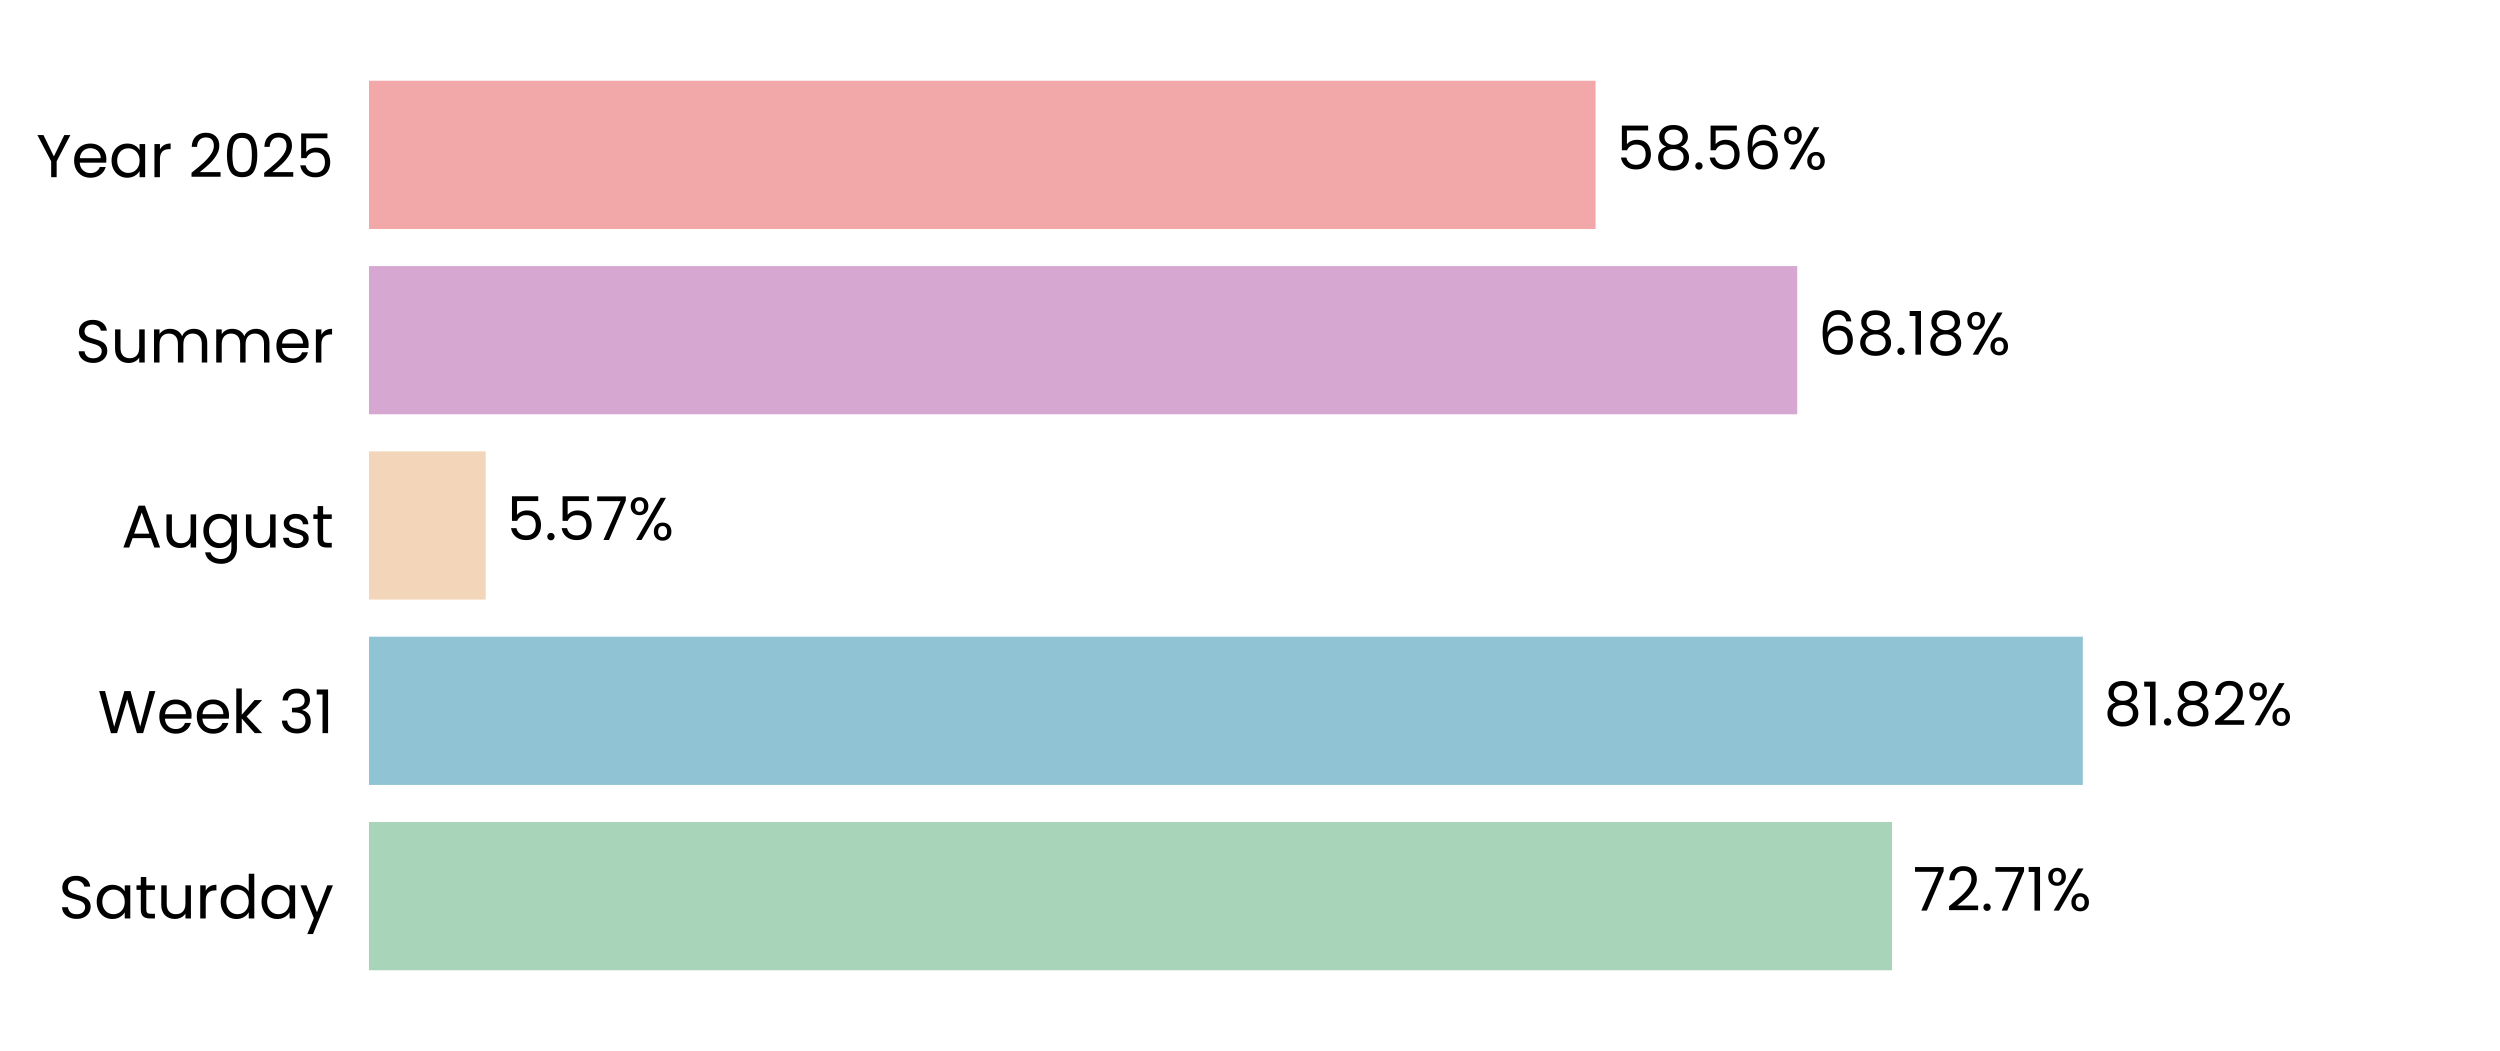
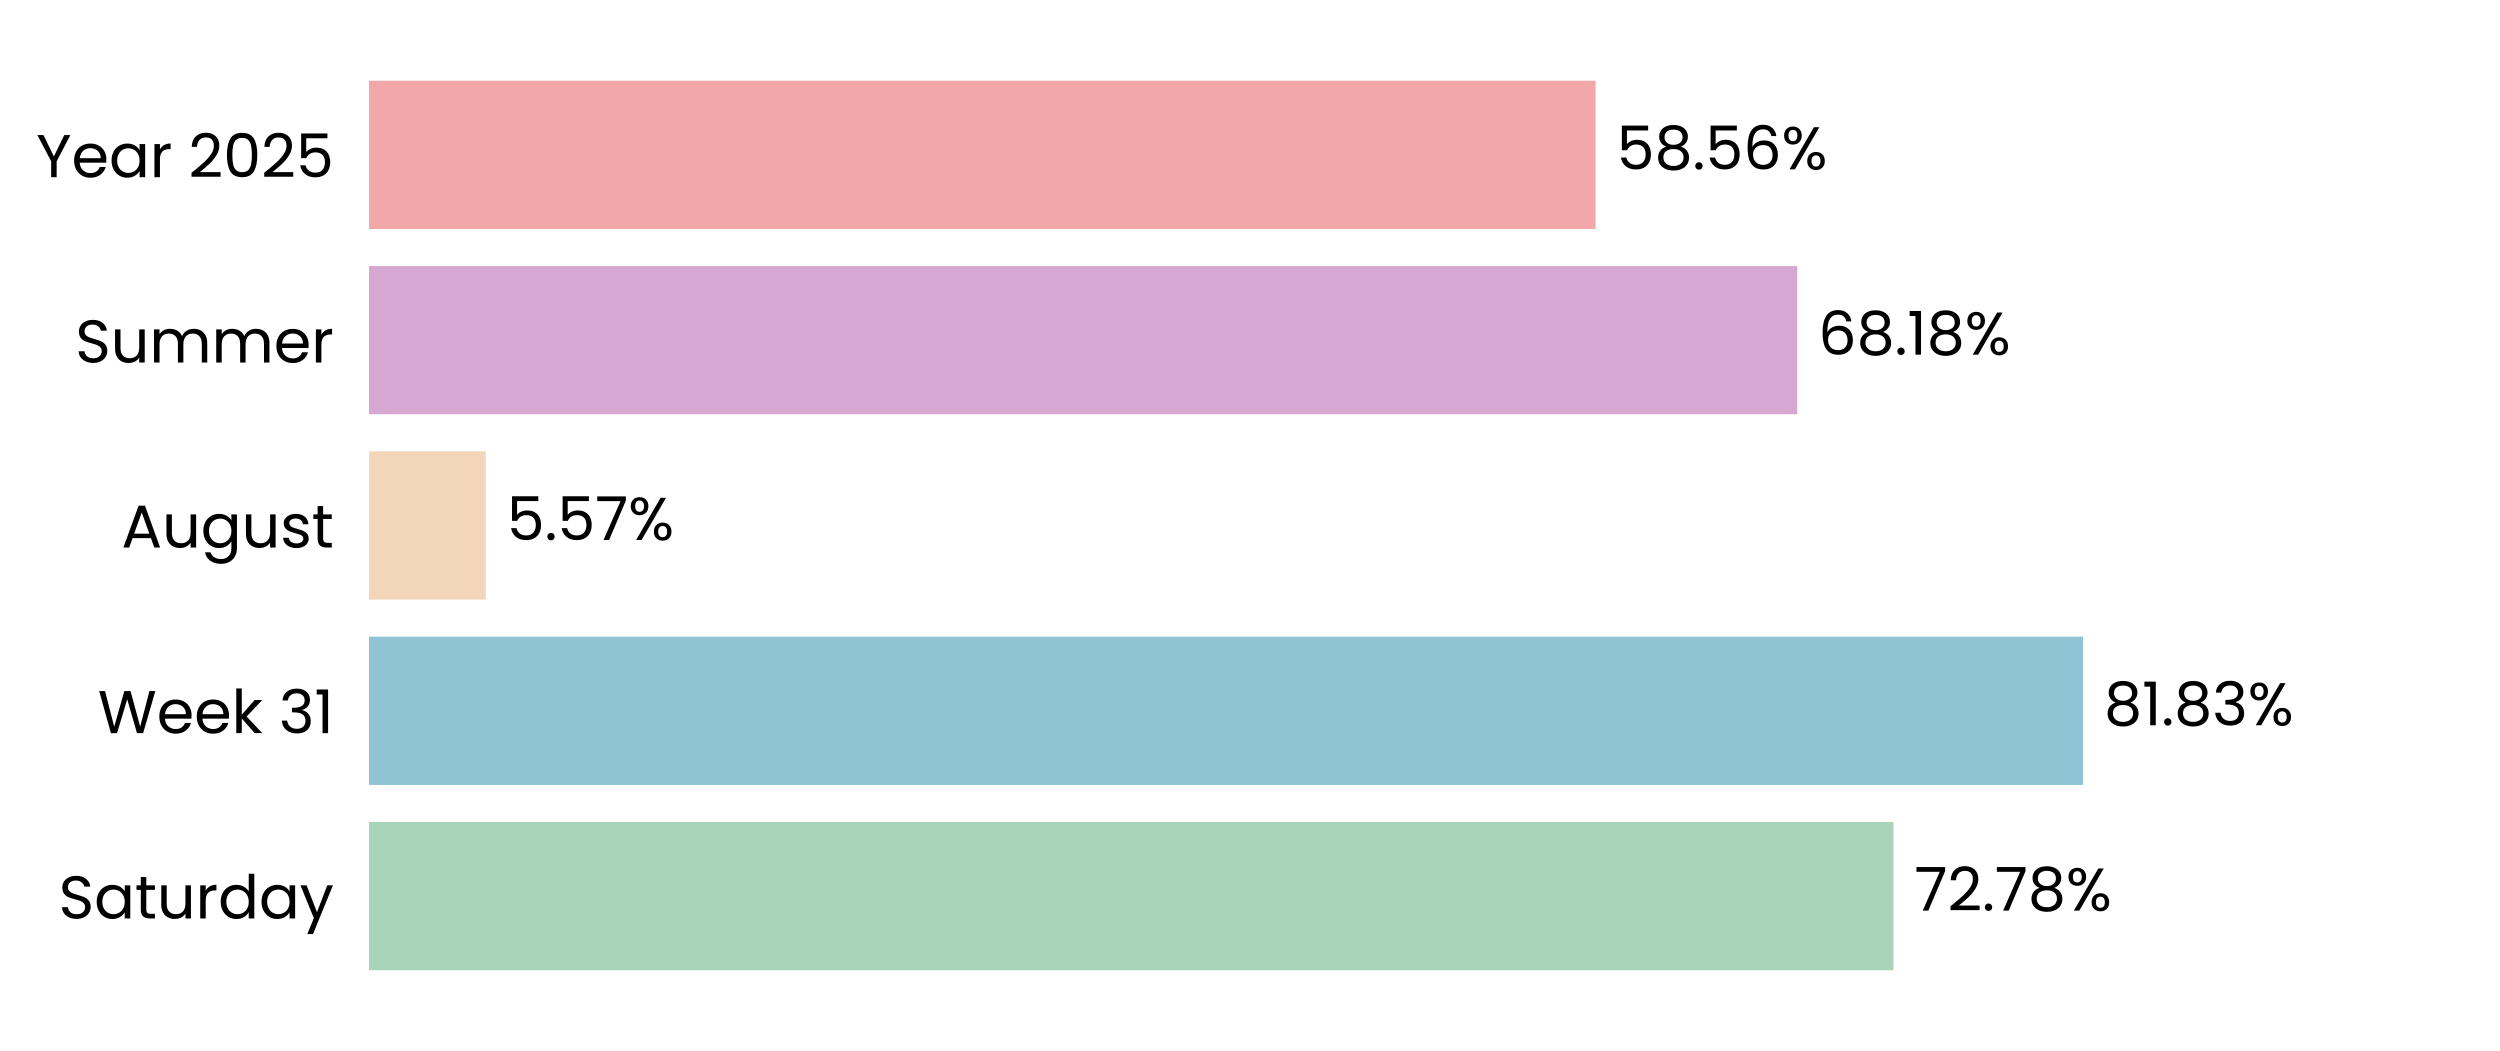
<svg xmlns="http://www.w3.org/2000/svg" xmlns:xlink="http://www.w3.org/1999/xlink" width="496.691pt" height="208.8pt" viewBox="0 0 496.691 208.8" version="1.1">
  <defs>
    <style type="text/css">*{stroke-linejoin: round; stroke-linecap: butt}</style>
  </defs>
  <g id="figure_1">
    <g id="patch_1">
      <path d="M 0 208.8  L 496.691 208.8  L 496.691 0  L 0 0  L 0 208.8  z " style="fill: none" />
    </g>
    <g id="axes_1">
      <g id="patch_2">
        <path d="M 73.311 201.6  L 489.491 201.6  L 489.491 7.2  L 73.311 7.2  L 73.311 201.6  z " style="fill: none" />
      </g>
      <g id="patch_3">
-         <path d="M 73.311 192.764  L 375.909 192.764  L 375.909 163.309  L 73.311 163.309  z " clip-path="url(#p1d289164b3)" style="fill: #a8d5ba" />
+         <path d="M 73.311 192.764  L 376.198 192.764  L 376.198 163.309  L 73.311 163.309  z " clip-path="url(#pb7dfa780d1)" style="fill: #a8d5ba" />
      </g>
      <g id="patch_4">
-         <path d="M 73.311 155.945  L 413.811 155.945  L 413.811 126.491  L 73.311 126.491  z " clip-path="url(#p1d289164b3)" style="fill: #90c3d4" />
+         <path d="M 73.311 155.945  L 413.852 155.945  L 413.852 126.491  L 73.311 126.491  z " clip-path="url(#pb7dfa780d1)" style="fill: #90c3d4" />
      </g>
      <g id="patch_5">
-         <path d="M 73.311 119.127  L 96.498 119.127  L 96.498 89.673  L 73.311 89.673  z " clip-path="url(#p1d289164b3)" style="fill: #f3d6ba" />
+         <path d="M 73.311 119.127  L 96.507 119.127  L 96.507 89.673  L 73.311 89.673  z " clip-path="url(#pb7dfa780d1)" style="fill: #f3d6ba" />
      </g>
      <g id="patch_6">
-         <path d="M 73.311 82.309  L 357.069 82.309  L 357.069 52.855  L 73.311 52.855  z " clip-path="url(#p1d289164b3)" style="fill: #d6a8d1" />
+         <path d="M 73.311 82.309  L 357.073 82.309  L 357.073 52.855  L 73.311 52.855  z " clip-path="url(#pb7dfa780d1)" style="fill: #d6a8d1" />
      </g>
      <g id="patch_7">
-         <path d="M 73.311 45.491  L 317.007 45.491  L 317.007 16.036  L 73.311 16.036  z " clip-path="url(#p1d289164b3)" style="fill: #f2a8a8" />
+         <path d="M 73.311 45.491  L 317.008 45.491  L 317.008 16.036  L 73.311 16.036  z " clip-path="url(#pb7dfa780d1)" style="fill: #f2a8a8" />
      </g>
      <g id="matplotlib.axis_1">
        <g id="ytick_1">
          <g id="text_1">
            <g transform="translate(11.65312 182.4764) scale(0.12 -0.12)">
              <defs>
                <path id="Poppins-Regular-53" d="M 1907 -45  Q 1466 -45 1117 112  Q 768 269 569 547  Q 371 826 365 1190  L 986 1190  Q 1018 877 1245 662  Q 1472 448 1907 448  Q 2323 448 2563 656  Q 2803 864 2803 1190  Q 2803 1446 2662 1606  Q 2522 1766 2310 1849  Q 2099 1933 1741 2029  Q 1299 2144 1033 2259  Q 768 2374 579 2620  Q 390 2867 390 3283  Q 390 3648 576 3929  Q 762 4211 1098 4364  Q 1434 4518 1869 4518  Q 2496 4518 2896 4204  Q 3296 3891 3347 3373  L 2707 3373  Q 2675 3629 2438 3824  Q 2202 4019 1811 4019  Q 1446 4019 1216 3830  Q 986 3642 986 3302  Q 986 3059 1123 2905  Q 1261 2752 1462 2672  Q 1664 2592 2029 2490  Q 2470 2368 2739 2249  Q 3008 2131 3200 1884  Q 3392 1638 3392 1216  Q 3392 890 3219 602  Q 3046 314 2707 134  Q 2368 -45 1907 -45  z " transform="scale(0.015625)" />
                <path id="Poppins-Regular-61" d="M 275 1766  Q 275 2304 492 2710  Q 710 3117 1091 3341  Q 1472 3565 1939 3565  Q 2400 3565 2739 3366  Q 3078 3168 3245 2867  L 3245 3507  L 3834 3507  L 3834 0  L 3245 0  L 3245 653  Q 3072 346 2729 144  Q 2387 -58 1933 -58  Q 1466 -58 1088 172  Q 710 403 492 819  Q 275 1235 275 1766  z M 3245 1760  Q 3245 2157 3085 2451  Q 2925 2746 2653 2902  Q 2381 3059 2054 3059  Q 1728 3059 1459 2905  Q 1190 2752 1030 2457  Q 870 2163 870 1766  Q 870 1363 1030 1065  Q 1190 768 1459 611  Q 1728 454 2054 454  Q 2381 454 2653 611  Q 2925 768 3085 1065  Q 3245 1363 3245 1760  z " transform="scale(0.015625)" />
                <path id="Poppins-Regular-74" d="M 1203 3027  L 1203 960  Q 1203 704 1312 598  Q 1421 493 1690 493  L 2118 493  L 2118 0  L 1594 0  Q 1107 0 864 224  Q 621 448 621 960  L 621 3027  L 166 3027  L 166 3507  L 621 3507  L 621 4390  L 1203 4390  L 1203 3507  L 2118 3507  L 2118 3027  L 1203 3027  z " transform="scale(0.015625)" />
                <path id="Poppins-Regular-75" d="M 3603 3507  L 3603 0  L 3021 0  L 3021 518  Q 2854 250 2556 99  Q 2259 -51 1901 -51  Q 1491 -51 1164 118  Q 838 288 649 627  Q 461 966 461 1453  L 461 3507  L 1037 3507  L 1037 1530  Q 1037 1011 1299 732  Q 1562 454 2016 454  Q 2483 454 2752 742  Q 3021 1030 3021 1581  L 3021 3507  L 3603 3507  z " transform="scale(0.015625)" />
                <path id="Poppins-Regular-72" d="M 1075 2938  Q 1229 3238 1513 3404  Q 1798 3571 2208 3571  L 2208 2970  L 2054 2970  Q 1075 2970 1075 1907  L 1075 0  L 493 0  L 493 3507  L 1075 3507  L 1075 2938  z " transform="scale(0.015625)" />
                <path id="Poppins-Regular-64" d="M 275 1766  Q 275 2304 492 2710  Q 710 3117 1091 3341  Q 1472 3565 1946 3565  Q 2355 3565 2707 3376  Q 3059 3187 3245 2880  L 3245 4736  L 3834 4736  L 3834 0  L 3245 0  L 3245 659  Q 3072 346 2733 144  Q 2394 -58 1939 -58  Q 1472 -58 1091 172  Q 710 403 492 819  Q 275 1235 275 1766  z M 3245 1760  Q 3245 2157 3085 2451  Q 2925 2746 2653 2902  Q 2381 3059 2054 3059  Q 1728 3059 1459 2905  Q 1190 2752 1030 2457  Q 870 2163 870 1766  Q 870 1363 1030 1065  Q 1190 768 1459 611  Q 1728 454 2054 454  Q 2381 454 2653 611  Q 2925 768 3085 1065  Q 3245 1363 3245 1760  z " transform="scale(0.015625)" />
                <path id="Poppins-Regular-79" d="M 3514 3507  L 1402 -1651  L 800 -1651  L 1491 38  L 77 3507  L 723 3507  L 1824 666  L 2912 3507  L 3514 3507  z " transform="scale(0.015625)" />
              </defs>
              <use xlink:href="#Poppins-Regular-53" />
              <use xlink:href="#Poppins-Regular-61" transform="translate(58.7 0)" />
              <use xlink:href="#Poppins-Regular-74" transform="translate(126.3 0)" />
              <use xlink:href="#Poppins-Regular-75" transform="translate(162.7 0)" />
              <use xlink:href="#Poppins-Regular-72" transform="translate(226.7 0)" />
              <use xlink:href="#Poppins-Regular-64" transform="translate(264 0)" />
              <use xlink:href="#Poppins-Regular-61" transform="translate(331.5999 0)" />
              <use xlink:href="#Poppins-Regular-79" transform="translate(399.1999 0)" />
            </g>
          </g>
        </g>
        <g id="ytick_2">
          <g id="text_2">
            <g transform="translate(19.42687 145.6582) scale(0.12 -0.12)">
              <defs>
                <path id="Poppins-Regular-57" d="M 6099 4461  L 4806 0  L 4154 0  L 3117 3590  L 2042 0  L 1395 -6  L 147 4461  L 768 4461  L 1741 678  L 2816 4461  L 3469 4461  L 4493 691  L 5472 4461  L 6099 4461  z " transform="scale(0.015625)" />
                <path id="Poppins-Regular-65" d="M 3693 1888  Q 3693 1722 3674 1536  L 870 1536  Q 902 1018 1225 726  Q 1549 435 2010 435  Q 2387 435 2640 611  Q 2893 787 2995 1082  L 3622 1082  Q 3482 576 3059 259  Q 2637 -58 2010 -58  Q 1510 -58 1116 166  Q 723 390 499 803  Q 275 1216 275 1760  Q 275 2304 492 2713  Q 710 3123 1104 3344  Q 1498 3565 2010 3565  Q 2509 3565 2893 3347  Q 3277 3130 3485 2749  Q 3693 2368 3693 1888  z M 3091 2010  Q 3091 2342 2944 2582  Q 2797 2822 2544 2947  Q 2291 3072 1984 3072  Q 1542 3072 1232 2790  Q 922 2509 877 2010  L 3091 2010  z " transform="scale(0.015625)" />
                <path id="Poppins-Regular-6b" d="M 2451 0  L 1075 1549  L 1075 0  L 493 0  L 493 4736  L 1075 4736  L 1075 1952  L 2426 3507  L 3238 3507  L 1587 1760  L 3245 0  L 2451 0  z " transform="scale(0.015625)" />
                <path id="Poppins-Regular-20" transform="scale(0.015625)" />
                <path id="Poppins-Regular-33" d="M 384 3462  Q 429 4051 838 4384  Q 1248 4717 1901 4717  Q 2336 4717 2653 4560  Q 2970 4403 3133 4134  Q 3296 3866 3296 3526  Q 3296 3130 3069 2842  Q 2842 2554 2477 2470  L 2477 2438  Q 2893 2336 3136 2035  Q 3379 1734 3379 1248  Q 3379 883 3212 592  Q 3046 301 2713 134  Q 2381 -32 1914 -32  Q 1235 -32 800 323  Q 365 678 314 1331  L 877 1331  Q 922 947 1190 704  Q 1459 461 1907 461  Q 2355 461 2588 694  Q 2822 928 2822 1299  Q 2822 1779 2502 1990  Q 2182 2202 1536 2202  L 1389 2202  L 1389 2688  L 1542 2688  Q 2131 2694 2432 2883  Q 2733 3072 2733 3469  Q 2733 3808 2512 4013  Q 2291 4218 1882 4218  Q 1485 4218 1241 4013  Q 998 3808 954 3462  L 384 3462  z " transform="scale(0.015625)" />
                <path id="Poppins-Regular-31" d="M 243 4096  L 243 4627  L 1446 4627  L 1446 0  L 858 0  L 858 4096  L 243 4096  z " transform="scale(0.015625)" />
              </defs>
              <use xlink:href="#Poppins-Regular-57" />
              <use xlink:href="#Poppins-Regular-65" transform="translate(97.59999 0)" />
              <use xlink:href="#Poppins-Regular-65" transform="translate(159.6 0)" />
              <use xlink:href="#Poppins-Regular-6b" transform="translate(221.6 0)" />
              <use xlink:href="#Poppins-Regular-20" transform="translate(273.0999 0)" />
              <use xlink:href="#Poppins-Regular-33" transform="translate(299.7999 0)" />
              <use xlink:href="#Poppins-Regular-31" transform="translate(358.6999 0)" />
            </g>
          </g>
        </g>
        <g id="ytick_3">
          <g id="text_3">
            <g transform="translate(24.11812 108.78) scale(0.12 -0.12)">
              <defs>
                <path id="Poppins-Regular-41" d="M 3130 992  L 1184 992  L 826 0  L 211 0  L 1824 4435  L 2496 4435  L 4102 0  L 3488 0  L 3130 992  z M 2963 1466  L 2157 3718  L 1350 1466  L 2963 1466  z " transform="scale(0.015625)" />
                <path id="Poppins-Regular-67" d="M 1939 3565  Q 2394 3565 2736 3366  Q 3078 3168 3245 2867  L 3245 3507  L 3834 3507  L 3834 -77  Q 3834 -557 3629 -931  Q 3424 -1306 3043 -1517  Q 2662 -1728 2157 -1728  Q 1466 -1728 1005 -1401  Q 544 -1075 461 -512  L 1037 -512  Q 1133 -832 1433 -1027  Q 1734 -1222 2157 -1222  Q 2637 -1222 2941 -921  Q 3245 -621 3245 -77  L 3245 659  Q 3072 352 2733 147  Q 2394 -58 1939 -58  Q 1472 -58 1091 172  Q 710 403 492 819  Q 275 1235 275 1766  Q 275 2304 492 2710  Q 710 3117 1091 3341  Q 1472 3565 1939 3565  z M 3245 1760  Q 3245 2157 3085 2451  Q 2925 2746 2653 2902  Q 2381 3059 2054 3059  Q 1728 3059 1459 2905  Q 1190 2752 1030 2457  Q 870 2163 870 1766  Q 870 1363 1030 1065  Q 1190 768 1459 611  Q 1728 454 2054 454  Q 2381 454 2653 611  Q 2925 768 3085 1065  Q 3245 1363 3245 1760  z " transform="scale(0.015625)" />
                <path id="Poppins-Regular-73" d="M 1734 -58  Q 1331 -58 1011 80  Q 691 218 505 464  Q 320 710 301 1030  L 902 1030  Q 928 768 1149 601  Q 1370 435 1728 435  Q 2061 435 2253 582  Q 2445 730 2445 954  Q 2445 1184 2240 1296  Q 2035 1408 1606 1517  Q 1216 1619 969 1724  Q 723 1830 547 2038  Q 371 2246 371 2586  Q 371 2854 531 3078  Q 691 3302 985 3433  Q 1280 3565 1658 3565  Q 2240 3565 2598 3270  Q 2957 2976 2982 2464  L 2400 2464  Q 2381 2739 2179 2905  Q 1978 3072 1638 3072  Q 1325 3072 1139 2937  Q 954 2803 954 2586  Q 954 2413 1066 2301  Q 1178 2189 1347 2121  Q 1517 2054 1818 1971  Q 2195 1869 2432 1769  Q 2669 1670 2838 1472  Q 3008 1274 3014 954  Q 3014 666 2854 435  Q 2694 205 2403 73  Q 2112 -58 1734 -58  z " transform="scale(0.015625)" />
              </defs>
              <use xlink:href="#Poppins-Regular-41" />
              <use xlink:href="#Poppins-Regular-75" transform="translate(67.39999 0)" />
              <use xlink:href="#Poppins-Regular-67" transform="translate(131.4 0)" />
              <use xlink:href="#Poppins-Regular-75" transform="translate(199 0)" />
              <use xlink:href="#Poppins-Regular-73" transform="translate(263 0)" />
              <use xlink:href="#Poppins-Regular-74" transform="translate(315.2 0)" />
            </g>
          </g>
        </g>
        <g id="ytick_4">
          <g id="text_4">
            <g transform="translate(14.95125 72.02182) scale(0.12 -0.12)">
              <defs>
                <path id="Poppins-Regular-6d" d="M 4710 3571  Q 5120 3571 5440 3401  Q 5760 3232 5945 2893  Q 6131 2554 6131 2067  L 6131 0  L 5555 0  L 5555 1984  Q 5555 2509 5296 2787  Q 5037 3066 4595 3066  Q 4141 3066 3872 2774  Q 3603 2483 3603 1933  L 3603 0  L 3027 0  L 3027 1984  Q 3027 2509 2768 2787  Q 2509 3066 2067 3066  Q 1613 3066 1344 2774  Q 1075 2483 1075 1933  L 1075 0  L 493 0  L 493 3507  L 1075 3507  L 1075 3002  Q 1248 3277 1539 3424  Q 1830 3571 2182 3571  Q 2624 3571 2963 3372  Q 3302 3174 3469 2790  Q 3616 3162 3955 3366  Q 4294 3571 4710 3571  z " transform="scale(0.015625)" />
              </defs>
              <use xlink:href="#Poppins-Regular-53" />
              <use xlink:href="#Poppins-Regular-75" transform="translate(58.7 0)" />
              <use xlink:href="#Poppins-Regular-6d" transform="translate(122.7 0)" />
              <use xlink:href="#Poppins-Regular-6d" transform="translate(225.7 0)" />
              <use xlink:href="#Poppins-Regular-65" transform="translate(328.7 0)" />
              <use xlink:href="#Poppins-Regular-72" transform="translate(390.6999 0)" />
            </g>
          </g>
        </g>
        <g id="ytick_5">
          <g id="text_5">
            <g transform="translate(7.2 35.20364) scale(0.12 -0.12)">
              <defs>
                <path id="Poppins-Regular-59" d="M 3616 4461  L 2163 1683  L 2163 0  L 1581 0  L 1581 1683  L 122 4461  L 768 4461  L 1869 2202  L 2970 4461  L 3616 4461  z " transform="scale(0.015625)" />
                <path id="Poppins-Regular-32" d="M 326 467  Q 1139 1120 1600 1539  Q 2061 1958 2377 2416  Q 2694 2874 2694 3315  Q 2694 3731 2492 3971  Q 2291 4211 1843 4211  Q 1408 4211 1168 3939  Q 928 3667 909 3213  L 346 3213  Q 371 3930 780 4320  Q 1190 4710 1837 4710  Q 2496 4710 2883 4345  Q 3270 3981 3270 3341  Q 3270 2810 2953 2307  Q 2637 1805 2233 1424  Q 1830 1043 1203 538  L 3405 538  L 3405 51  L 326 51  L 326 467  z " transform="scale(0.015625)" />
                <path id="Poppins-Regular-30" d="M 397 2362  Q 397 3462 755 4080  Q 1114 4698 2010 4698  Q 2899 4698 3257 4080  Q 3616 3462 3616 2362  Q 3616 1242 3257 621  Q 2899 0 2010 0  Q 1114 0 755 621  Q 397 1242 397 2362  z M 3040 2362  Q 3040 2918 2966 3305  Q 2893 3693 2665 3929  Q 2438 4166 2010 4166  Q 1574 4166 1347 3929  Q 1120 3693 1046 3305  Q 973 2918 973 2362  Q 973 1786 1046 1395  Q 1120 1005 1347 768  Q 1574 531 2010 531  Q 2438 531 2665 768  Q 2893 1005 2966 1395  Q 3040 1786 3040 2362  z " transform="scale(0.015625)" />
                <path id="Poppins-Regular-35" d="M 3347 4122  L 1101 4122  L 1101 2662  Q 1248 2867 1536 2998  Q 1824 3130 2157 3130  Q 2688 3130 3021 2909  Q 3354 2688 3498 2339  Q 3642 1990 3642 1600  Q 3642 1139 3469 774  Q 3296 410 2941 198  Q 2586 -13 2061 -13  Q 1389 -13 973 332  Q 557 678 467 1254  L 1037 1254  Q 1120 890 1389 685  Q 1658 480 2067 480  Q 2573 480 2829 784  Q 3085 1088 3085 1587  Q 3085 2086 2829 2358  Q 2573 2630 2074 2630  Q 1734 2630 1481 2467  Q 1229 2304 1114 2022  L 563 2022  L 563 4634  L 3347 4634  L 3347 4122  z " transform="scale(0.015625)" />
              </defs>
              <use xlink:href="#Poppins-Regular-59" />
              <use xlink:href="#Poppins-Regular-65" transform="translate(58.39999 0)" />
              <use xlink:href="#Poppins-Regular-61" transform="translate(120.4 0)" />
              <use xlink:href="#Poppins-Regular-72" transform="translate(188 0)" />
              <use xlink:href="#Poppins-Regular-20" transform="translate(225.3 0)" />
              <use xlink:href="#Poppins-Regular-32" transform="translate(252 0)" />
              <use xlink:href="#Poppins-Regular-30" transform="translate(309.4999 0)" />
              <use xlink:href="#Poppins-Regular-32" transform="translate(372.2999 0)" />
              <use xlink:href="#Poppins-Regular-35" transform="translate(429.7999 0)" />
            </g>
          </g>
        </g>
      </g>
      <g id="text_6">
-         <g transform="translate(380.0706 180.9164) scale(0.12 -0.12)">
+         <g transform="translate(380.3596 180.9164) scale(0.12 -0.12)">
          <defs>
            <path id="Poppins-Regular-37" d="M 3245 4173  L 1466 0  L 877 0  L 2682 4115  L 211 4115  L 211 4614  L 3245 4614  L 3245 4173  z " transform="scale(0.015625)" />
            <path id="Poppins-Regular-2e" d="M 678 -38  Q 512 -38 397 77  Q 282 192 282 358  Q 282 525 397 640  Q 512 755 678 755  Q 838 755 950 640  Q 1062 525 1062 358  Q 1062 192 950 77  Q 838 -38 678 -38  z " transform="scale(0.015625)" />
+             <path id="Poppins-Regular-38" d="M 1242 2406  Q 883 2547 691 2816  Q 499 3085 499 3469  Q 499 3814 672 4092  Q 845 4371 1187 4534  Q 1530 4698 2016 4698  Q 2502 4698 2844 4534  Q 3187 4371 3363 4092  Q 3539 3814 3539 3469  Q 3539 3098 3340 2819  Q 3142 2541 2797 2406  Q 3194 2285 3427 1981  Q 3661 1677 3661 1248  Q 3661 832 3456 521  Q 3251 211 2876 41  Q 2502 -128 2016 -128  Q 1530 -128 1162 41  Q 794 211 589 521  Q 384 832 384 1248  Q 384 1677 614 1984  Q 845 2291 1242 2406  z M 2976 3398  Q 2976 3789 2720 4000  Q 2464 4211 2016 4211  Q 1574 4211 1318 4000  Q 1062 3789 1062 3392  Q 1062 3034 1328 2816  Q 1594 2598 2016 2598  Q 2445 2598 2710 2819  Q 2976 3040 2976 3398  z M 2016 2150  Q 1542 2150 1241 1929  Q 941 1709 941 1267  Q 941 858 1232 608  Q 1523 358 2016 358  Q 2509 358 2797 608  Q 3085 858 3085 1267  Q 3085 1696 2790 1923  Q 2496 2150 2016 2150  z " transform="scale(0.015625)" />
            <path id="Poppins-Regular-25" d="M 269 3584  Q 269 4019 531 4278  Q 794 4538 1203 4538  Q 1613 4538 1875 4278  Q 2138 4019 2138 3584  Q 2138 3142 1875 2883  Q 1613 2624 1203 2624  Q 794 2624 531 2883  Q 269 3142 269 3584  z M 4006 4467  L 1414 0  L 838 0  L 3430 4467  L 4006 4467  z M 1203 4179  Q 986 4179 861 4028  Q 736 3878 736 3584  Q 736 3290 861 3136  Q 986 2982 1203 2982  Q 1421 2982 1549 3139  Q 1677 3296 1677 3584  Q 1677 3878 1549 4028  Q 1421 4179 1203 4179  z M 2720 883  Q 2720 1325 2982 1584  Q 3245 1843 3654 1843  Q 4064 1843 4323 1584  Q 4582 1325 4582 883  Q 4582 448 4323 185  Q 4064 -77 3654 -77  Q 3245 -77 2982 182  Q 2720 442 2720 883  z M 3648 1478  Q 3430 1478 3302 1328  Q 3174 1178 3174 883  Q 3174 595 3302 444  Q 3430 294 3648 294  Q 3866 294 3994 444  Q 4122 595 4122 883  Q 4122 1178 3994 1328  Q 3866 1478 3648 1478  z " transform="scale(0.015625)" />
          </defs>
          <use xlink:href="#Poppins-Regular-37" />
          <use xlink:href="#Poppins-Regular-32" transform="translate(54.59999 0)" />
          <use xlink:href="#Poppins-Regular-2e" transform="translate(112.1 0)" />
          <use xlink:href="#Poppins-Regular-37" transform="translate(133.1 0)" />
-           <use xlink:href="#Poppins-Regular-31" transform="translate(187.7 0)" />
-           <use xlink:href="#Poppins-Regular-25" transform="translate(219.6999 0)" />
+           <use xlink:href="#Poppins-Regular-38" transform="translate(187.7 0)" />
+           <use xlink:href="#Poppins-Regular-25" transform="translate(250.7999 0)" />
        </g>
      </g>
      <g id="text_7">
-         <g transform="translate(417.9727 144.0982) scale(0.12 -0.12)">
-           <defs>
-             <path id="Poppins-Regular-38" d="M 1242 2406  Q 883 2547 691 2816  Q 499 3085 499 3469  Q 499 3814 672 4092  Q 845 4371 1187 4534  Q 1530 4698 2016 4698  Q 2502 4698 2844 4534  Q 3187 4371 3363 4092  Q 3539 3814 3539 3469  Q 3539 3098 3340 2819  Q 3142 2541 2797 2406  Q 3194 2285 3427 1981  Q 3661 1677 3661 1248  Q 3661 832 3456 521  Q 3251 211 2876 41  Q 2502 -128 2016 -128  Q 1530 -128 1162 41  Q 794 211 589 521  Q 384 832 384 1248  Q 384 1677 614 1984  Q 845 2291 1242 2406  z M 2976 3398  Q 2976 3789 2720 4000  Q 2464 4211 2016 4211  Q 1574 4211 1318 4000  Q 1062 3789 1062 3392  Q 1062 3034 1328 2816  Q 1594 2598 2016 2598  Q 2445 2598 2710 2819  Q 2976 3040 2976 3398  z M 2016 2150  Q 1542 2150 1241 1929  Q 941 1709 941 1267  Q 941 858 1232 608  Q 1523 358 2016 358  Q 2509 358 2797 608  Q 3085 858 3085 1267  Q 3085 1696 2790 1923  Q 2496 2150 2016 2150  z " transform="scale(0.015625)" />
-           </defs>
+         <g transform="translate(418.014 144.0982) scale(0.12 -0.12)">
          <use xlink:href="#Poppins-Regular-38" />
          <use xlink:href="#Poppins-Regular-31" transform="translate(63.09999 0)" />
          <use xlink:href="#Poppins-Regular-2e" transform="translate(95.09998 0)" />
          <use xlink:href="#Poppins-Regular-38" transform="translate(116.1 0)" />
-           <use xlink:href="#Poppins-Regular-32" transform="translate(179.2 0)" />
-           <use xlink:href="#Poppins-Regular-25" transform="translate(236.6999 0)" />
+           <use xlink:href="#Poppins-Regular-33" transform="translate(179.2 0)" />
+           <use xlink:href="#Poppins-Regular-25" transform="translate(238.0999 0)" />
        </g>
      </g>
      <g id="text_8">
-         <g transform="translate(100.6594 107.28) scale(0.12 -0.12)">
+         <g transform="translate(100.6687 107.28) scale(0.12 -0.12)">
          <use xlink:href="#Poppins-Regular-35" />
          <use xlink:href="#Poppins-Regular-2e" transform="translate(62.79999 0)" />
          <use xlink:href="#Poppins-Regular-35" transform="translate(83.79997 0)" />
          <use xlink:href="#Poppins-Regular-37" transform="translate(146.6 0)" />
          <use xlink:href="#Poppins-Regular-25" transform="translate(201.2 0)" />
        </g>
      </g>
      <g id="text_9">
-         <g transform="translate(361.2313 70.46182) scale(0.12 -0.12)">
+         <g transform="translate(361.2344 70.46182) scale(0.12 -0.12)">
          <defs>
            <path id="Poppins-Regular-36" d="M 2976 3526  Q 2835 4237 2099 4237  Q 1530 4237 1248 3798  Q 966 3360 973 2355  Q 1120 2688 1462 2877  Q 1805 3066 2227 3066  Q 2886 3066 3280 2656  Q 3674 2246 3674 1523  Q 3674 1088 3504 742  Q 3334 397 2992 192  Q 2650 -13 2163 -13  Q 1504 -13 1133 281  Q 762 576 614 1094  Q 467 1613 467 2374  Q 467 4723 2106 4723  Q 2733 4723 3091 4384  Q 3450 4045 3514 3526  L 2976 3526  z M 2106 2573  Q 1830 2573 1587 2461  Q 1344 2349 1193 2121  Q 1043 1894 1043 1568  Q 1043 1082 1324 778  Q 1606 474 2131 474  Q 2579 474 2844 752  Q 3110 1030 3110 1504  Q 3110 2003 2854 2288  Q 2598 2573 2106 2573  z " transform="scale(0.015625)" />
          </defs>
          <use xlink:href="#Poppins-Regular-36" />
          <use xlink:href="#Poppins-Regular-38" transform="translate(63.49999 0)" />
          <use xlink:href="#Poppins-Regular-2e" transform="translate(126.6 0)" />
          <use xlink:href="#Poppins-Regular-31" transform="translate(147.6 0)" />
          <use xlink:href="#Poppins-Regular-38" transform="translate(179.5999 0)" />
          <use xlink:href="#Poppins-Regular-25" transform="translate(242.6999 0)" />
        </g>
      </g>
      <g id="text_10">
-         <g transform="translate(321.1688 33.64364) scale(0.12 -0.12)">
+         <g transform="translate(321.1696 33.64364) scale(0.12 -0.12)">
          <use xlink:href="#Poppins-Regular-35" />
          <use xlink:href="#Poppins-Regular-38" transform="translate(62.79999 0)" />
          <use xlink:href="#Poppins-Regular-2e" transform="translate(125.9 0)" />
          <use xlink:href="#Poppins-Regular-35" transform="translate(146.9 0)" />
          <use xlink:href="#Poppins-Regular-36" transform="translate(209.7 0)" />
          <use xlink:href="#Poppins-Regular-25" transform="translate(273.1999 0)" />
        </g>
      </g>
    </g>
  </g>
  <defs>
-     <clipPath id="p1d289164b3">
+     <clipPath id="pb7dfa780d1">
      <rect x="73.311" y="7.2" width="416.18" height="194.4" />
    </clipPath>
  </defs>
</svg>
